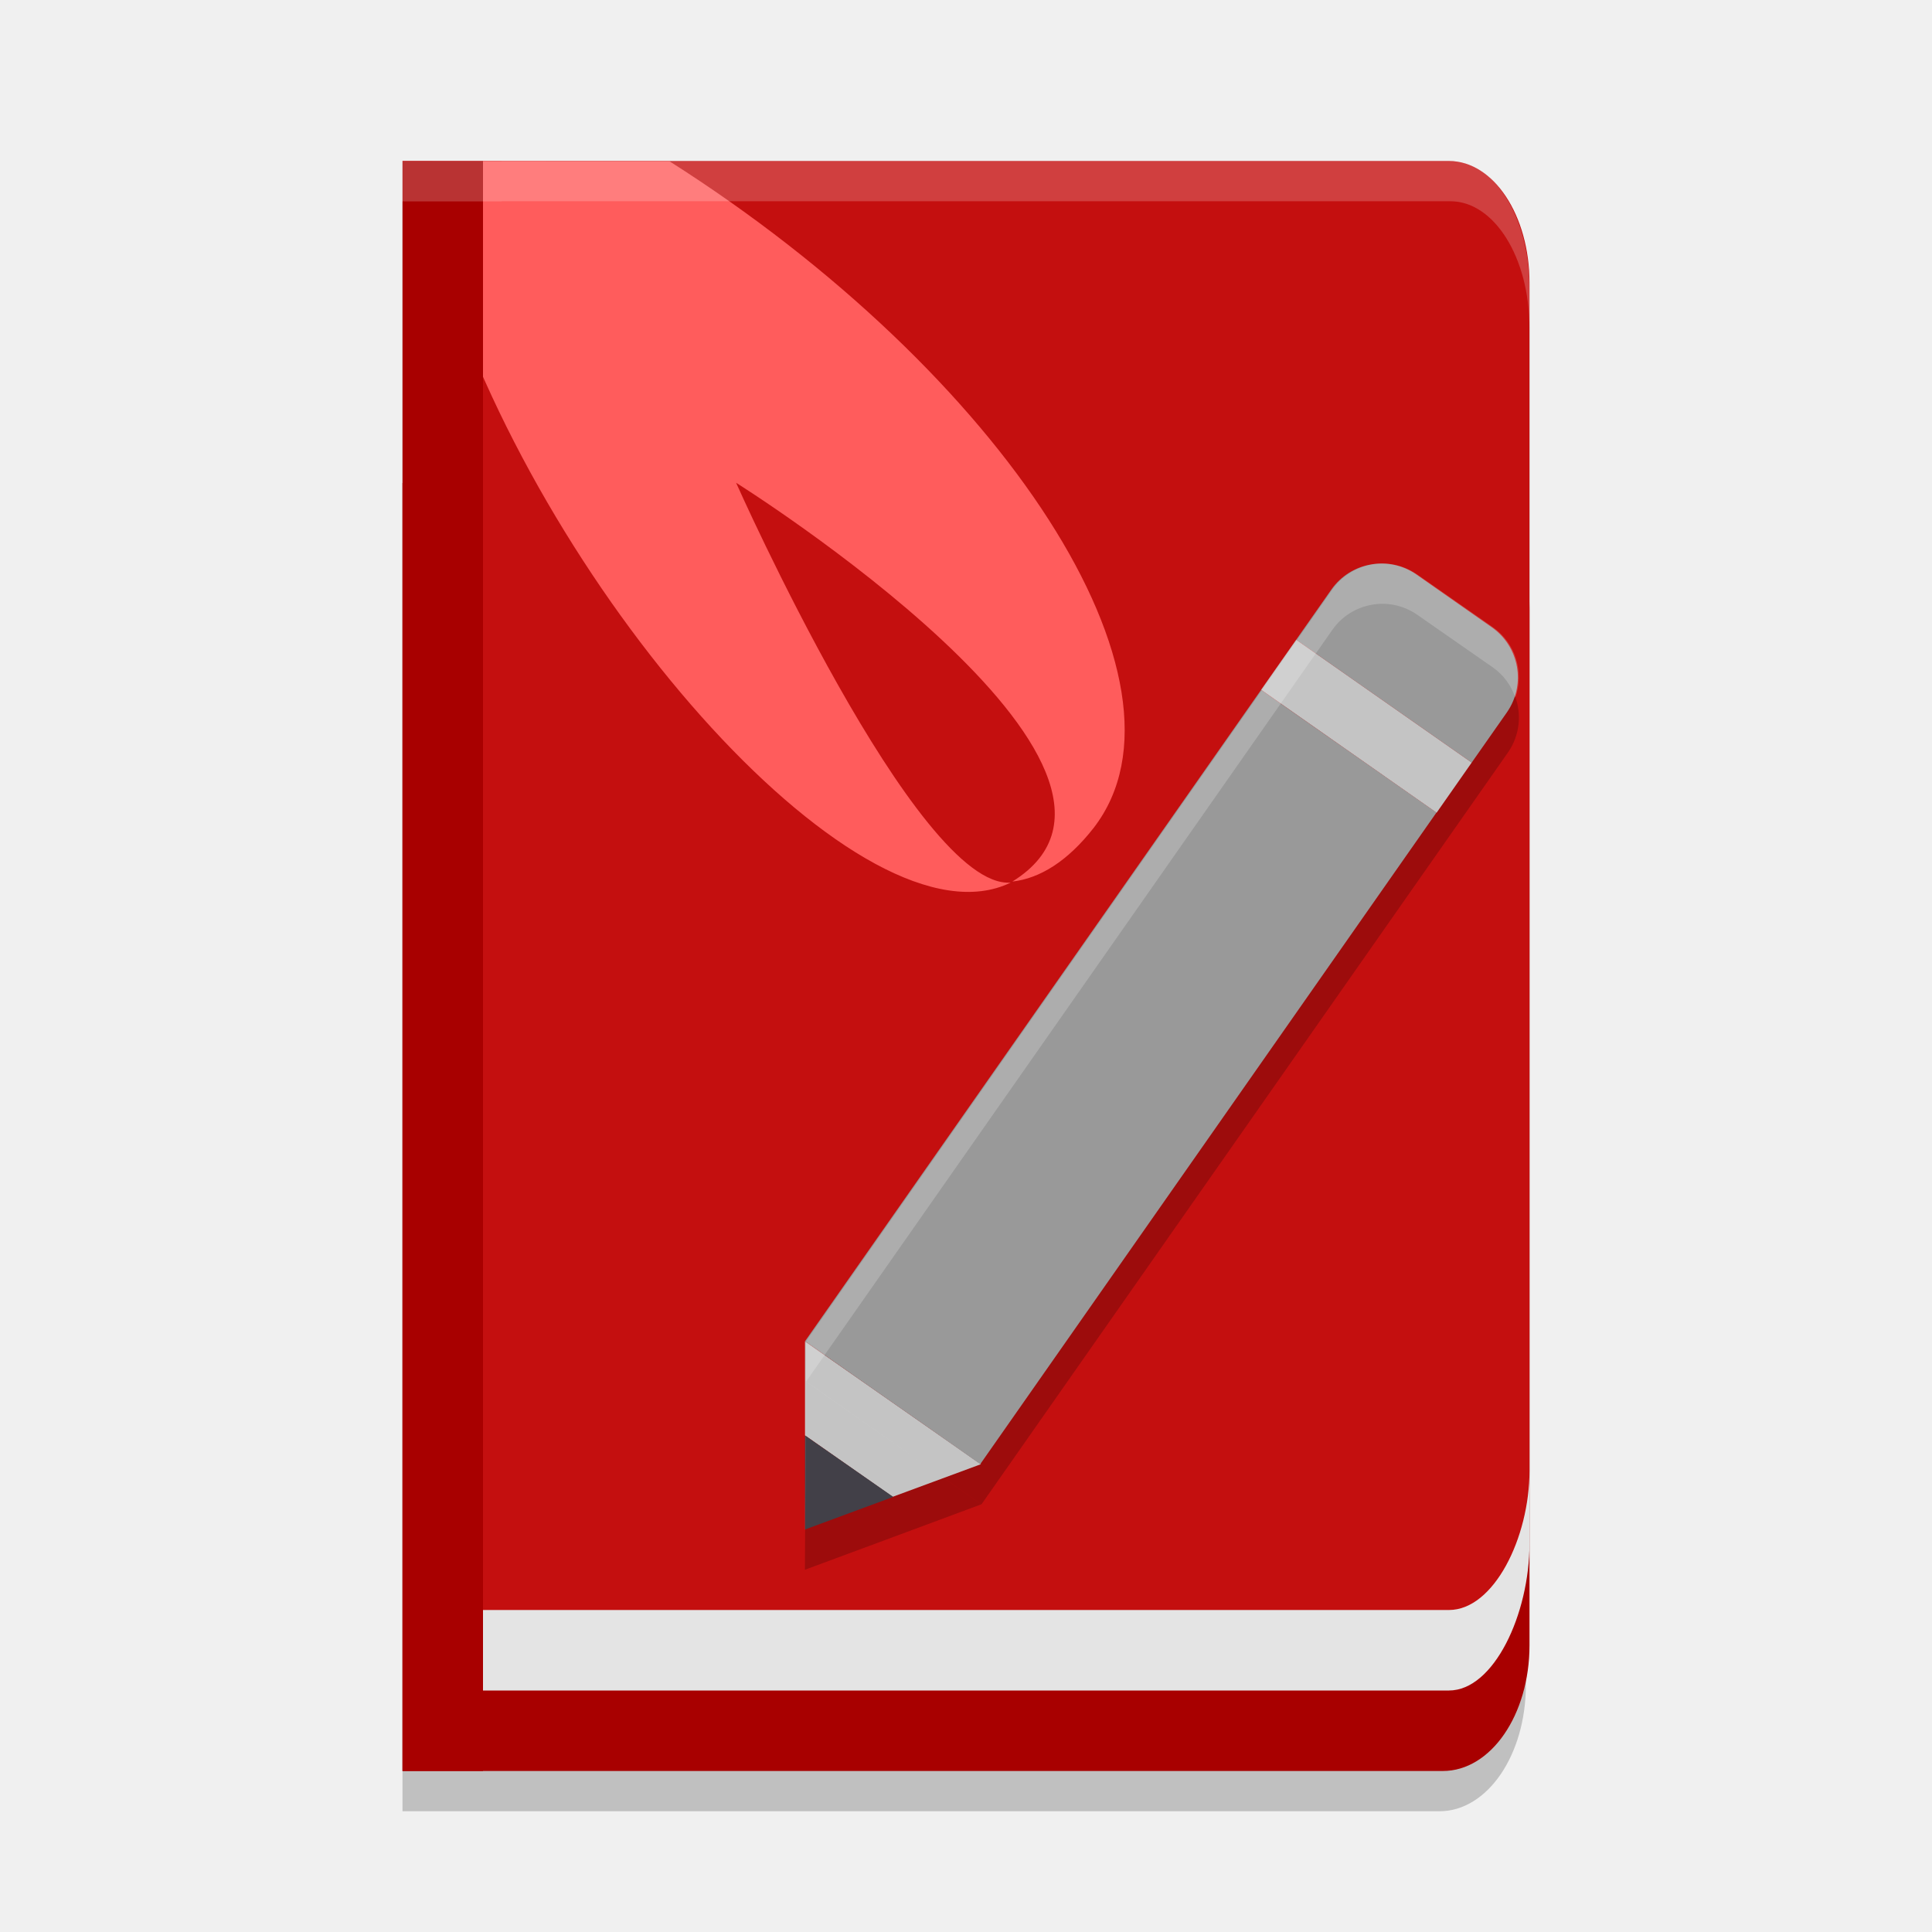
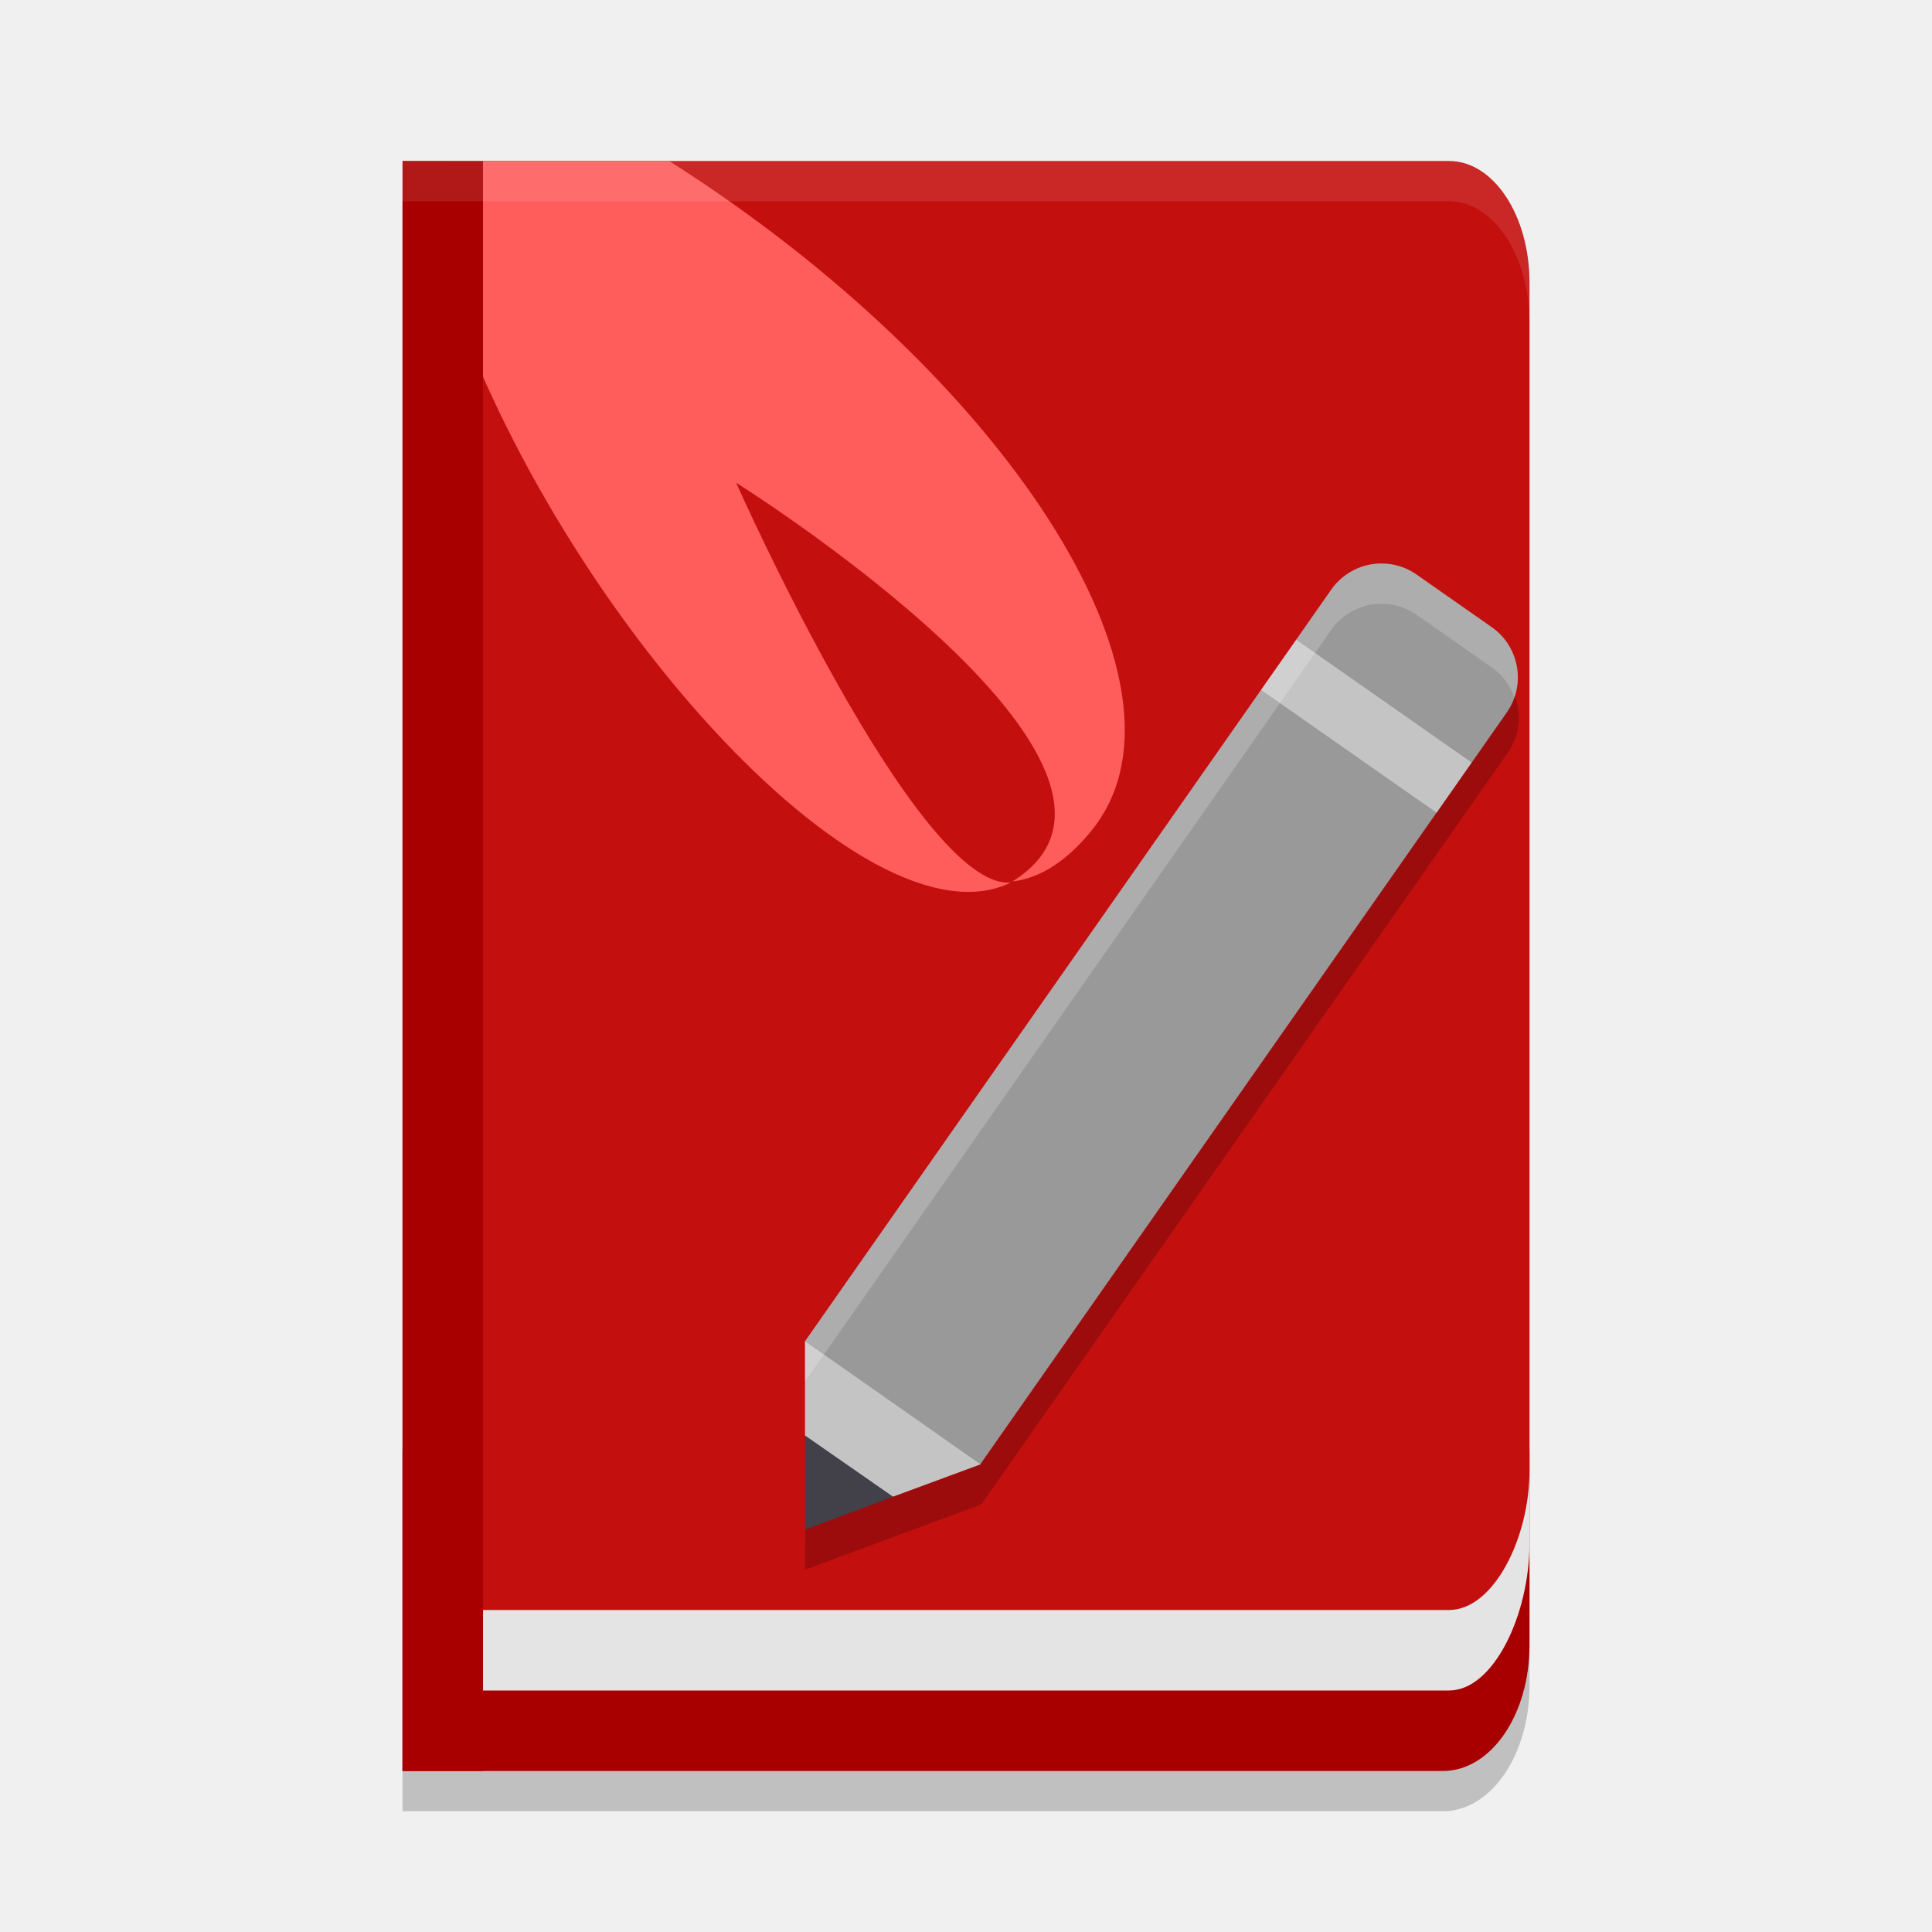
<svg xmlns="http://www.w3.org/2000/svg" width="24" height="24" version="1.1">
-   <path d="m6.273 2.502h-1.273v18.439l1.273 0.226zm-0.042-0.002v18.664h11.787c0.544 0 0.982-0.926 0.982-1.795v-15.299c0-0.869-0.438-1.569-0.982-1.569zm-1.231 3.925v16.075h12.882c0.595 0 1.073-0.7 1.073-1.569v-12.936c0-0.869-0.479-1.569-1.073-1.569z" style="opacity:.2" />
-   <path d="M 5,6 V 22 H 17.923 C 18.52,22 19,21.303 19,20.438 V 7.562 C 19,6.697 18.52,6 17.923,6 Z" style="fill:#a80000" />
-   <path d="m6 2v19h12c0.554 0 1-0.943 1-1.828v-15.575c0-0.885-0.446-1.597-1-1.597z" style="fill:#e4e4e4" />
-   <path d="m6 2v18h12c0.554 0 1-0.893 1-1.732v-14.755c0-0.838-0.446-1.513-1-1.513z" style="fill:#c40f0f" />
-   <path d="m5 2 0.5 1.376c1.32 4.107 5.237 8.474 7.055 7.588-1.165 0.088-3.411-4.967-3.411-4.967s5.681 3.562 3.432 4.954c0.342-0.039 0.686-0.252 1.011-0.668 1.389-1.803-1.13-5.651-5.271-8.28z" style="fill:#ff5c5c;stop-color:#000000" />
-   <path d="m6 2h-1v20h1z" style="fill:#a80000" />
-   <path d="m10.014 17.163-2.62e-4 -0.001 2.178 1.526 6.539-9.338c0.241-0.344 0.157-0.818-0.187-1.059l-0.934-0.654c-0.172-0.12-0.376-0.16-0.568-0.126-0.192 0.034-0.37 0.141-0.491 0.313l-6.538 9.339-0.007 1.168-0.007 1.169 1.096-0.406 1.093-0.406 0.002-2.63e-4" style="opacity:.2" />
-   <path d="m16.102 7.947 0.436-0.622c0.241-0.344 0.715-0.428 1.059-0.187l0.934 0.654c0.344 0.241 0.428 0.715 0.187 1.059l-0.436 0.622z" style="fill:#999999" />
-   <path d="m11.089 18.594-1.089-0.763v-1.168l2.185 1.526z" style="fill:#c4c4c4" />
-   <path d="m10 19v-1.168l1.096 0.763z" fill="#424048" />
-   <path d="M 15.666,8.57 10,16.662 l 0.56,0.392 0.062,0.044 0.934,0.653 0.621,0.437 5.667,-8.094 z" style="fill:#999999" />
-   <path d="m15.666 8.569 0.436-0.622 2.18 1.526-0.436 0.623z" style="fill:#c4c4c4" />
-   <path d="m17.188 7c-0.049-8.438e-4 -0.097 0.003-0.145 0.012-0.192 0.034-0.372 0.141-0.492 0.312l-6.537 9.338 0.234 0.164 6.303-9.002c0.12-0.172 0.301-0.279 0.492-0.312 0.192-0.034 0.394 0.007 0.566 0.127l0.936 0.652c0.136 0.095 0.229 0.229 0.279 0.375 0.11-0.313 0.006-0.675-0.279-0.875l-0.936-0.652c-0.129-0.09-0.275-0.136-0.422-0.139zm-7.174 9.664-0.008 1.166-0.006 1.17h0.002l0.004-0.67 0.008-1.166 1.709 1.197-1.709-1.199 0.234-0.334-0.234-0.164z" style="fill:#ffffff;opacity:.2" />
-   <path d="m6.23 2v0.002h-1.23v0.5h1.23v-0.002h11.787c0.544 0 0.982 0.699 0.982 1.568v-0.5c0-0.869-0.438-1.568-0.982-1.568h-11.787z" style="fill:#ffffff;opacity:.2" />
+   <path style="opacity:0.2" d="M 5,2.5 V 22.5 H 17.924 C 18.521,22.5 19,21.803 19,20.938 V 4.014 C 19,3.175 18.554,2.5 18,2.5 Z" />
+   <path style="fill:#a80000" d="M 5,18 V 22 H 17.924 C 18.521,22 19,21.303 19,20.438 V 18 Z" />
+   <path style="fill:#e4e4e4" d="M 6,20 V 21 H 18 C 18.554,21 19,20.057 19,19.172 V 18 L 18,17 Z" />
+   <path style="fill:#c40f0f" d="M 6,2 V 20 H 18 C 18.554,20 19,19.107 19,18.268 V 3.513 C 19,2.675 18.554,2 18,2 Z" />
+   <path style="fill:#ff5c5c" d="M 5,2 5.5,3.376 C 6.82,7.483 10.737,11.849 12.555,10.964 11.39,11.051 9.144,5.996 9.144,5.996 9.144,5.996 14.825,9.558 12.576,10.95 12.918,10.91 13.262,10.698 13.588,10.282 14.977,8.478 12.457,4.631 8.316,2.002 Z" />
+   <path style="fill:#a80000" d="M 6,2 H 5 V 22 H 6 Z" />
+   <path style="opacity:0.2" d="M 10.014,17.163 V 17.162 L 12.191,18.688 18.731,9.35 C 18.971,9.006 18.888,8.533 18.544,8.292 L 17.61,7.638 C 17.438,7.517 17.234,7.478 17.042,7.512 16.85,7.545 16.672,7.652 16.552,7.824 L 10.014,17.163 10,19.5 12.191,18.688" />
+   <path style="fill:#c4c4c4" d="M 15.666,8.569 16.102,7.947 17.45,8.34 18.282,9.473 17.846,10.096 16.427,9.804 Z" />
+   <path style="fill:#999999" d="M 16.102,7.947 16.538,7.324 C 16.779,6.98 17.253,6.897 17.597,7.138 L 18.531,7.791 C 18.875,8.032 18.958,8.507 18.718,8.85 L 18.282,9.473 Z" />
+   <path style="fill:#c4c4c4" d="M 11.089,18.594 10.381,18.456 10,17.832 V 16.663 L 11.398,17 12.185,18.189 Z" />
+   <path fill="#424048" d="M 10,19 V 17.832 L 11.096,18.594 Z" />
+   <path style="fill:#999999" d="M 15.666,8.57 10,16.662 12.178,18.189 17.845,10.095 Z" />
+   <path style="fill:#ffffff;opacity:0.2" d="M 17.174 7 C 16.93 6.996 16.688 7.109 16.537 7.324 L 10 16.662 L 10 17.162 L 16.537 7.824 C 16.688 7.609 16.93 7.496 17.174 7.5 C 17.32 7.502 17.469 7.546 17.598 7.637 L 18.531 8.291 C 18.668 8.387 18.762 8.519 18.812 8.666 C 18.923 8.352 18.817 7.991 18.531 7.791 L 17.598 7.137 C 17.469 7.046 17.32 7.002 17.174 7 z" />
+   <path style="opacity:0.1;fill:#ffffff" d="M 5 2 L 5 2.5 L 18 2.5 C 18.554 2.5 19 3.175 19 4.014 L 19 3.514 C 19 2.675 18.554 2 18 2 L 5 2 z" />
</svg>
